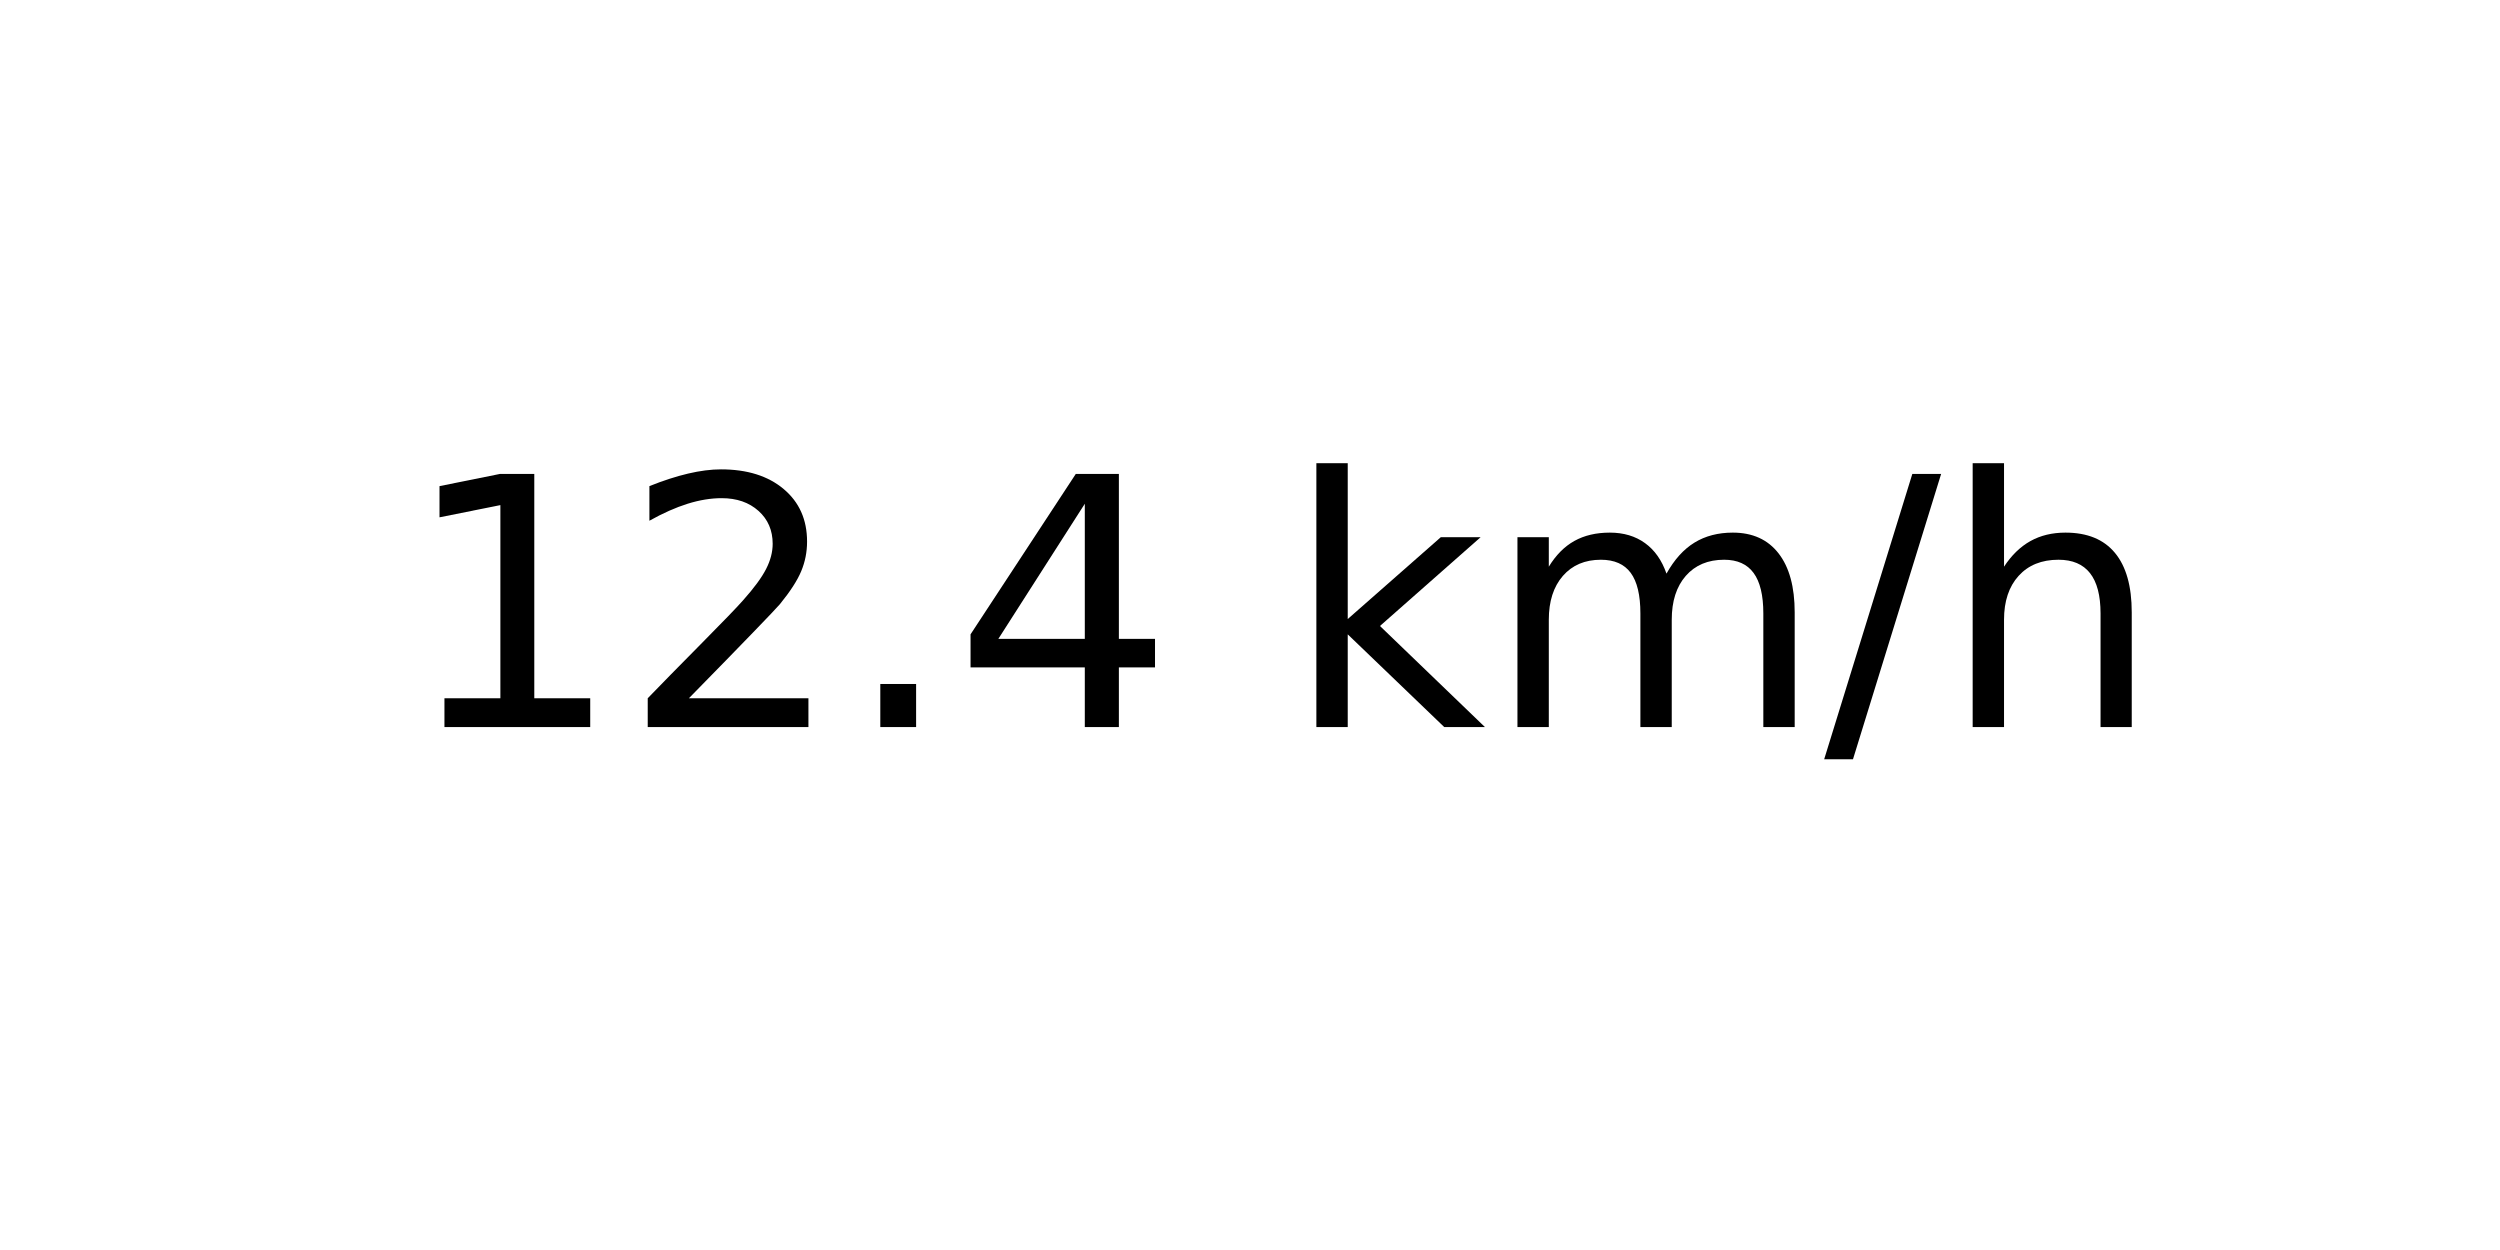
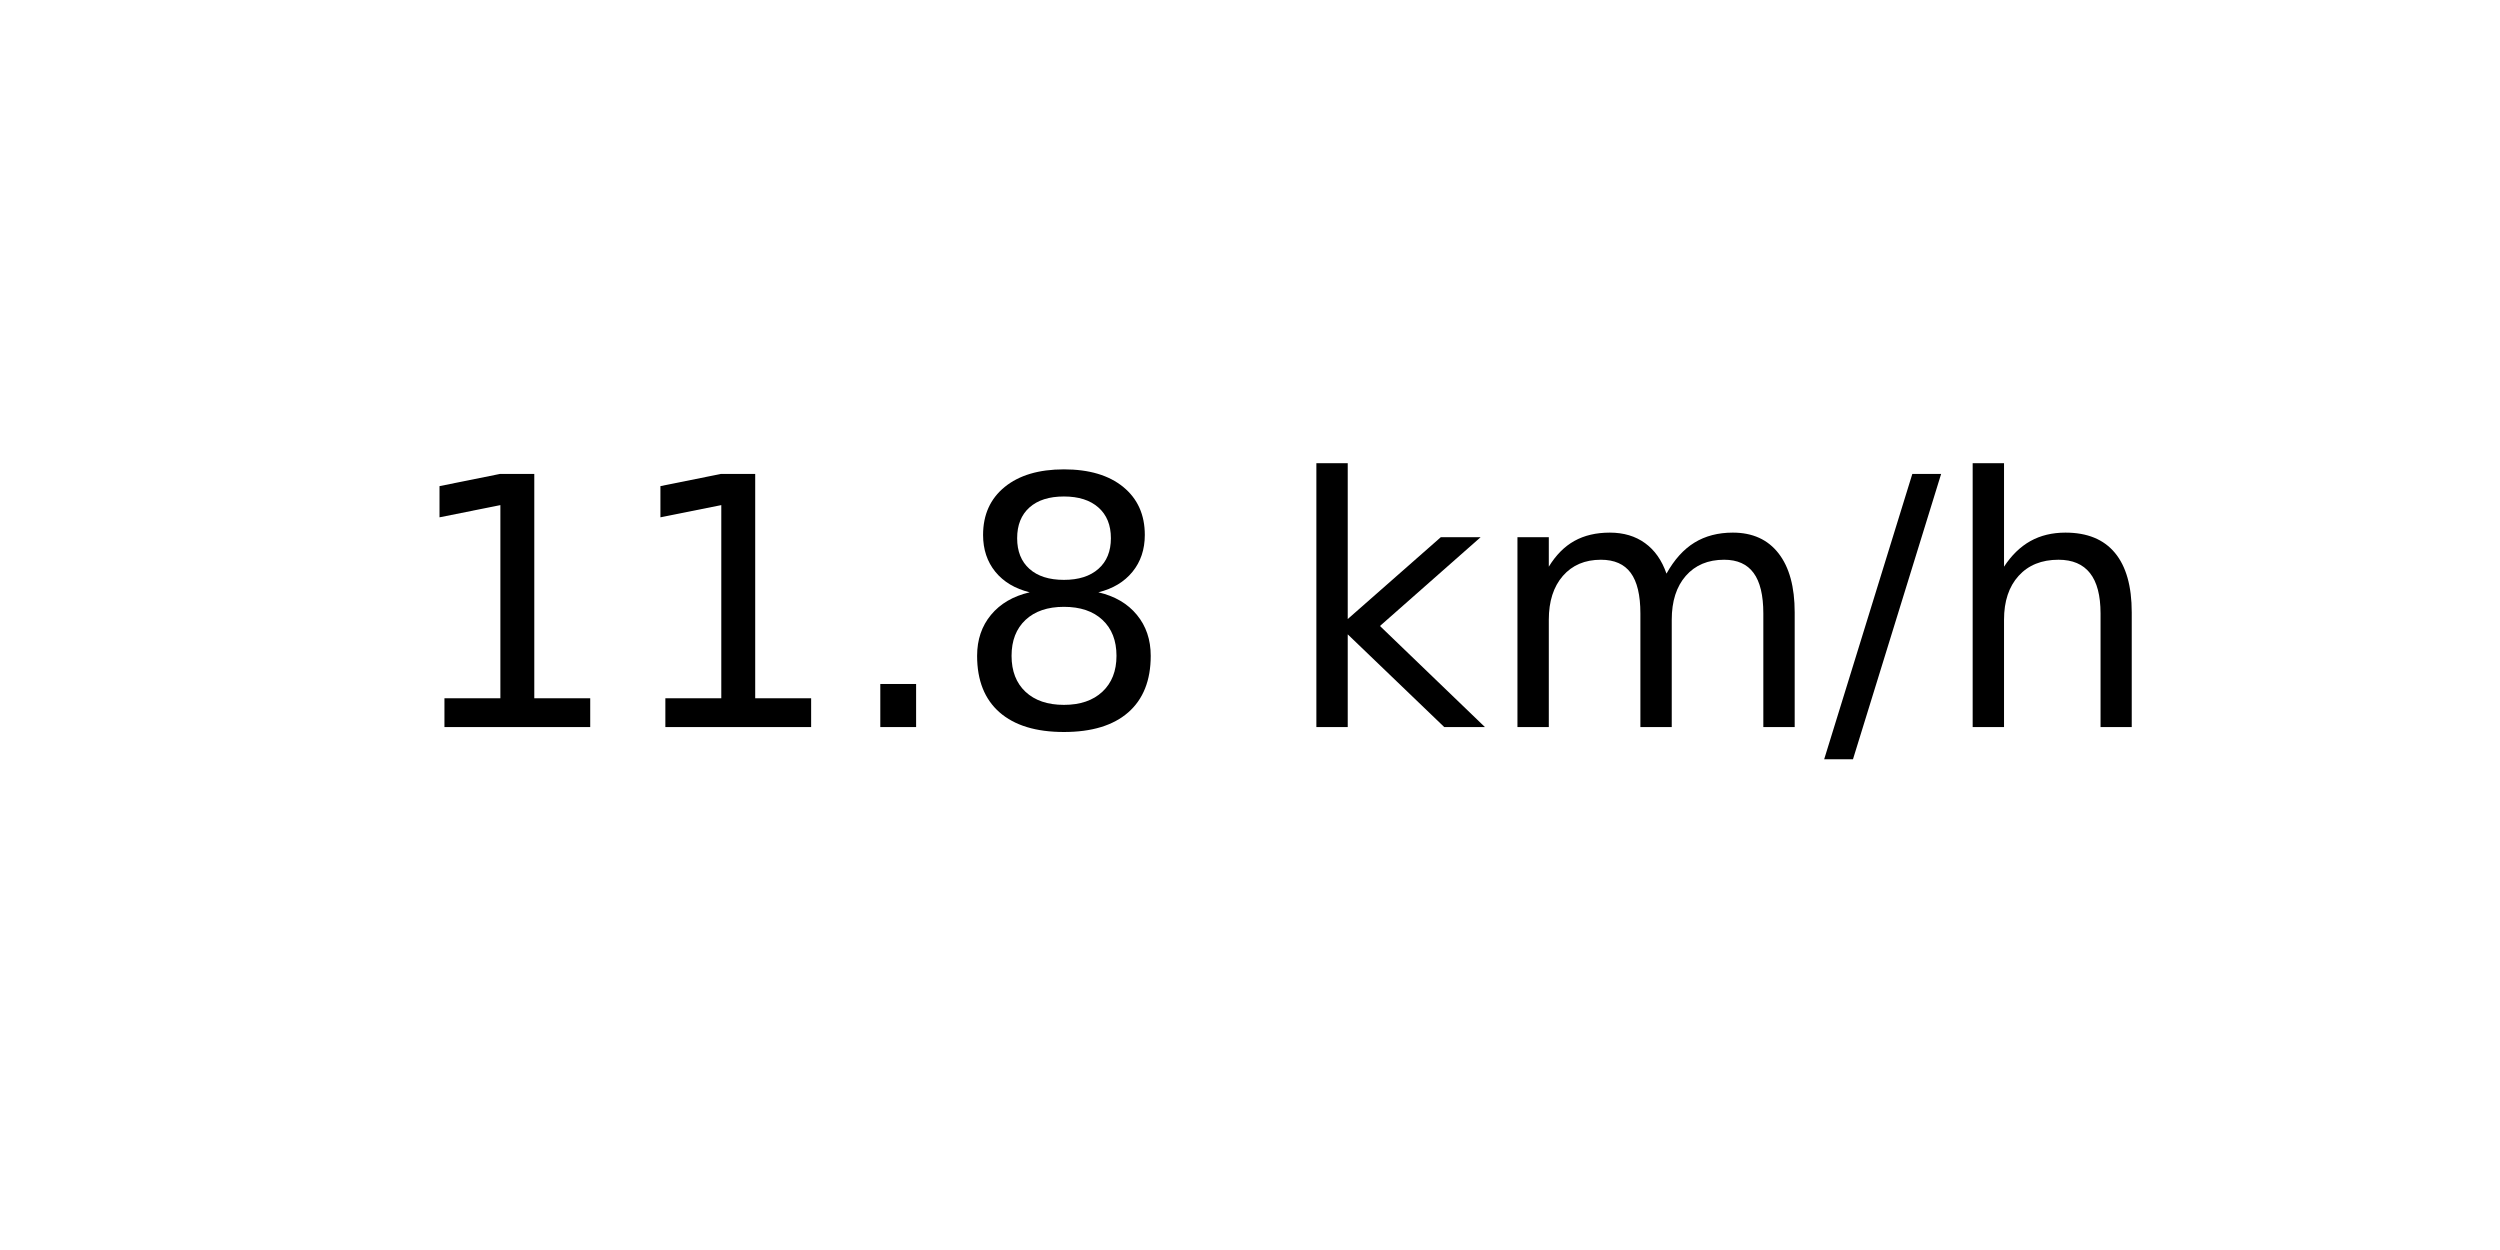
<svg xmlns="http://www.w3.org/2000/svg" xmlns:xlink="http://www.w3.org/1999/xlink" width="72pt" height="36pt" viewBox="0 0 72 36" version="1.1">
  <defs>
    <style type="text/css">*{stroke-linejoin: round; stroke-linecap: butt}</style>
  </defs>
  <g id="figure_1">
    <g id="axes_1">
      <g id="text_1">
        <g transform="translate(11.55937 20.93937) scale(0.1 -0.1)">
          <defs>
            <path id="DejaVuSans-31" d="M 794 531  L 1825 531  L 1825 4091  L 703 3866  L 703 4441  L 1819 4666  L 2450 4666  L 2450 531  L 3481 531  L 3481 0  L 794 0  L 794 531  z " transform="scale(0.015625)" />
-             <path id="DejaVuSans-32" d="M 1228 531  L 3431 531  L 3431 0  L 469 0  L 469 531  Q 828 903 1448 1529  Q 2069 2156 2228 2338  Q 2531 2678 2651 2914  Q 2772 3150 2772 3378  Q 2772 3750 2511 3984  Q 2250 4219 1831 4219  Q 1534 4219 1204 4116  Q 875 4013 500 3803  L 500 4441  Q 881 4594 1212 4672  Q 1544 4750 1819 4750  Q 2544 4750 2975 4387  Q 3406 4025 3406 3419  Q 3406 3131 3298 2873  Q 3191 2616 2906 2266  Q 2828 2175 2409 1742  Q 1991 1309 1228 531  z " transform="scale(0.015625)" />
            <path id="DejaVuSans-2e" d="M 684 794  L 1344 794  L 1344 0  L 684 0  L 684 794  z " transform="scale(0.015625)" />
-             <path id="DejaVuSans-34" d="M 2419 4116  L 825 1625  L 2419 1625  L 2419 4116  z M 2253 4666  L 3047 4666  L 3047 1625  L 3713 1625  L 3713 1100  L 3047 1100  L 3047 0  L 2419 0  L 2419 1100  L 313 1100  L 313 1709  L 2253 4666  z " transform="scale(0.015625)" />
+             <path id="DejaVuSans-38" d="M 2034 2216  Q 1584 2216 1326 1975  Q 1069 1734 1069 1313  Q 1069 891 1326 650  Q 1584 409 2034 409  Q 2484 409 2743 651  Q 3003 894 3003 1313  Q 3003 1734 2745 1975  Q 2488 2216 2034 2216  z M 1403 2484  Q 997 2584 770 2862  Q 544 3141 544 3541  Q 544 4100 942 4425  Q 1341 4750 2034 4750  Q 2731 4750 3128 4425  Q 3525 4100 3525 3541  Q 3525 3141 3298 2862  Q 3072 2584 2669 2484  Q 3125 2378 3379 2068  Q 3634 1759 3634 1313  Q 3634 634 3220 271  Q 2806 -91 2034 -91  Q 1263 -91 848 271  Q 434 634 434 1313  Q 434 1759 690 2068  Q 947 2378 1403 2484  z M 1172 3481  Q 1172 3119 1398 2916  Q 1625 2713 2034 2713  Q 2441 2713 2670 2916  Q 2900 3119 2900 3481  Q 2900 3844 2670 4047  Q 2441 4250 2034 4250  Q 1625 4250 1398 4047  Q 1172 3844 1172 3481  z " transform="scale(0.015625)" />
            <path id="DejaVuSans-20" transform="scale(0.015625)" />
            <path id="DejaVuSans-6b" d="M 581 4863  L 1159 4863  L 1159 1991  L 2875 3500  L 3609 3500  L 1753 1863  L 3688 0  L 2938 0  L 1159 1709  L 1159 0  L 581 0  L 581 4863  z " transform="scale(0.015625)" />
            <path id="DejaVuSans-6d" d="M 3328 2828  Q 3544 3216 3844 3400  Q 4144 3584 4550 3584  Q 5097 3584 5394 3201  Q 5691 2819 5691 2113  L 5691 0  L 5113 0  L 5113 2094  Q 5113 2597 4934 2840  Q 4756 3084 4391 3084  Q 3944 3084 3684 2787  Q 3425 2491 3425 1978  L 3425 0  L 2847 0  L 2847 2094  Q 2847 2600 2669 2842  Q 2491 3084 2119 3084  Q 1678 3084 1418 2786  Q 1159 2488 1159 1978  L 1159 0  L 581 0  L 581 3500  L 1159 3500  L 1159 2956  Q 1356 3278 1631 3431  Q 1906 3584 2284 3584  Q 2666 3584 2933 3390  Q 3200 3197 3328 2828  z " transform="scale(0.015625)" />
            <path id="DejaVuSans-2f" d="M 1625 4666  L 2156 4666  L 531 -594  L 0 -594  L 1625 4666  z " transform="scale(0.015625)" />
            <path id="DejaVuSans-68" d="M 3513 2113  L 3513 0  L 2938 0  L 2938 2094  Q 2938 2591 2744 2837  Q 2550 3084 2163 3084  Q 1697 3084 1428 2787  Q 1159 2491 1159 1978  L 1159 0  L 581 0  L 581 4863  L 1159 4863  L 1159 2956  Q 1366 3272 1645 3428  Q 1925 3584 2291 3584  Q 2894 3584 3203 3211  Q 3513 2838 3513 2113  z " transform="scale(0.015625)" />
          </defs>
          <use xlink:href="#DejaVuSans-31" />
-           <use xlink:href="#DejaVuSans-32" x="63.623" />
+           <use xlink:href="#DejaVuSans-31" x="63.623" />
          <use xlink:href="#DejaVuSans-2e" x="127.246" />
-           <use xlink:href="#DejaVuSans-34" x="159.033" />
+           <use xlink:href="#DejaVuSans-38" x="159.033" />
          <use xlink:href="#DejaVuSans-20" x="222.656" />
          <use xlink:href="#DejaVuSans-6b" x="254.443" />
          <use xlink:href="#DejaVuSans-6d" x="312.354" />
          <use xlink:href="#DejaVuSans-2f" x="409.766" />
          <use xlink:href="#DejaVuSans-68" x="443.457" />
        </g>
      </g>
    </g>
  </g>
</svg>
